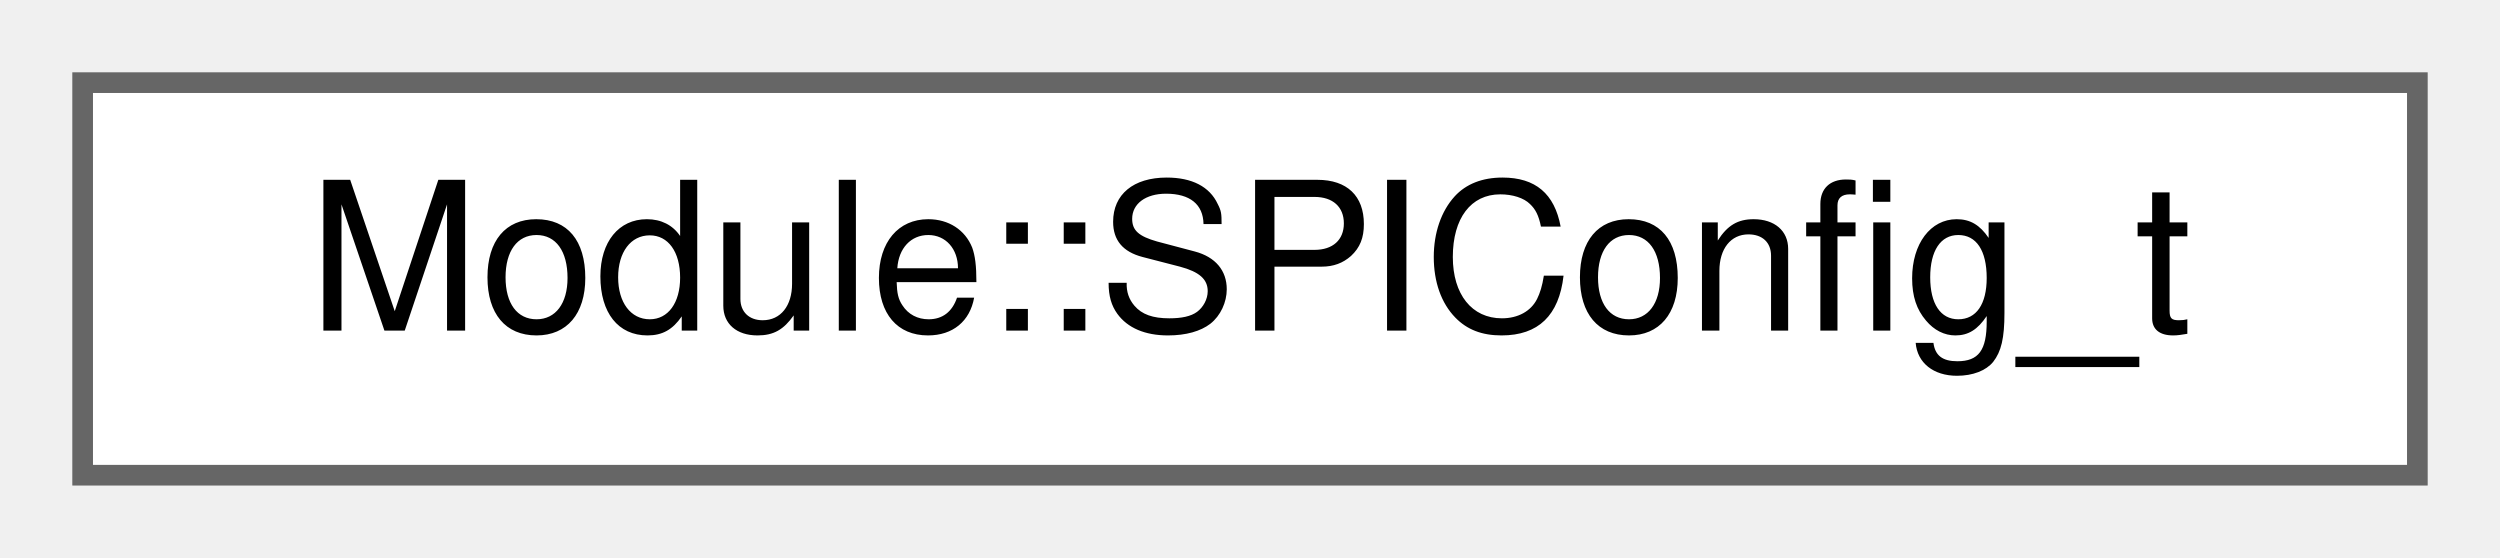
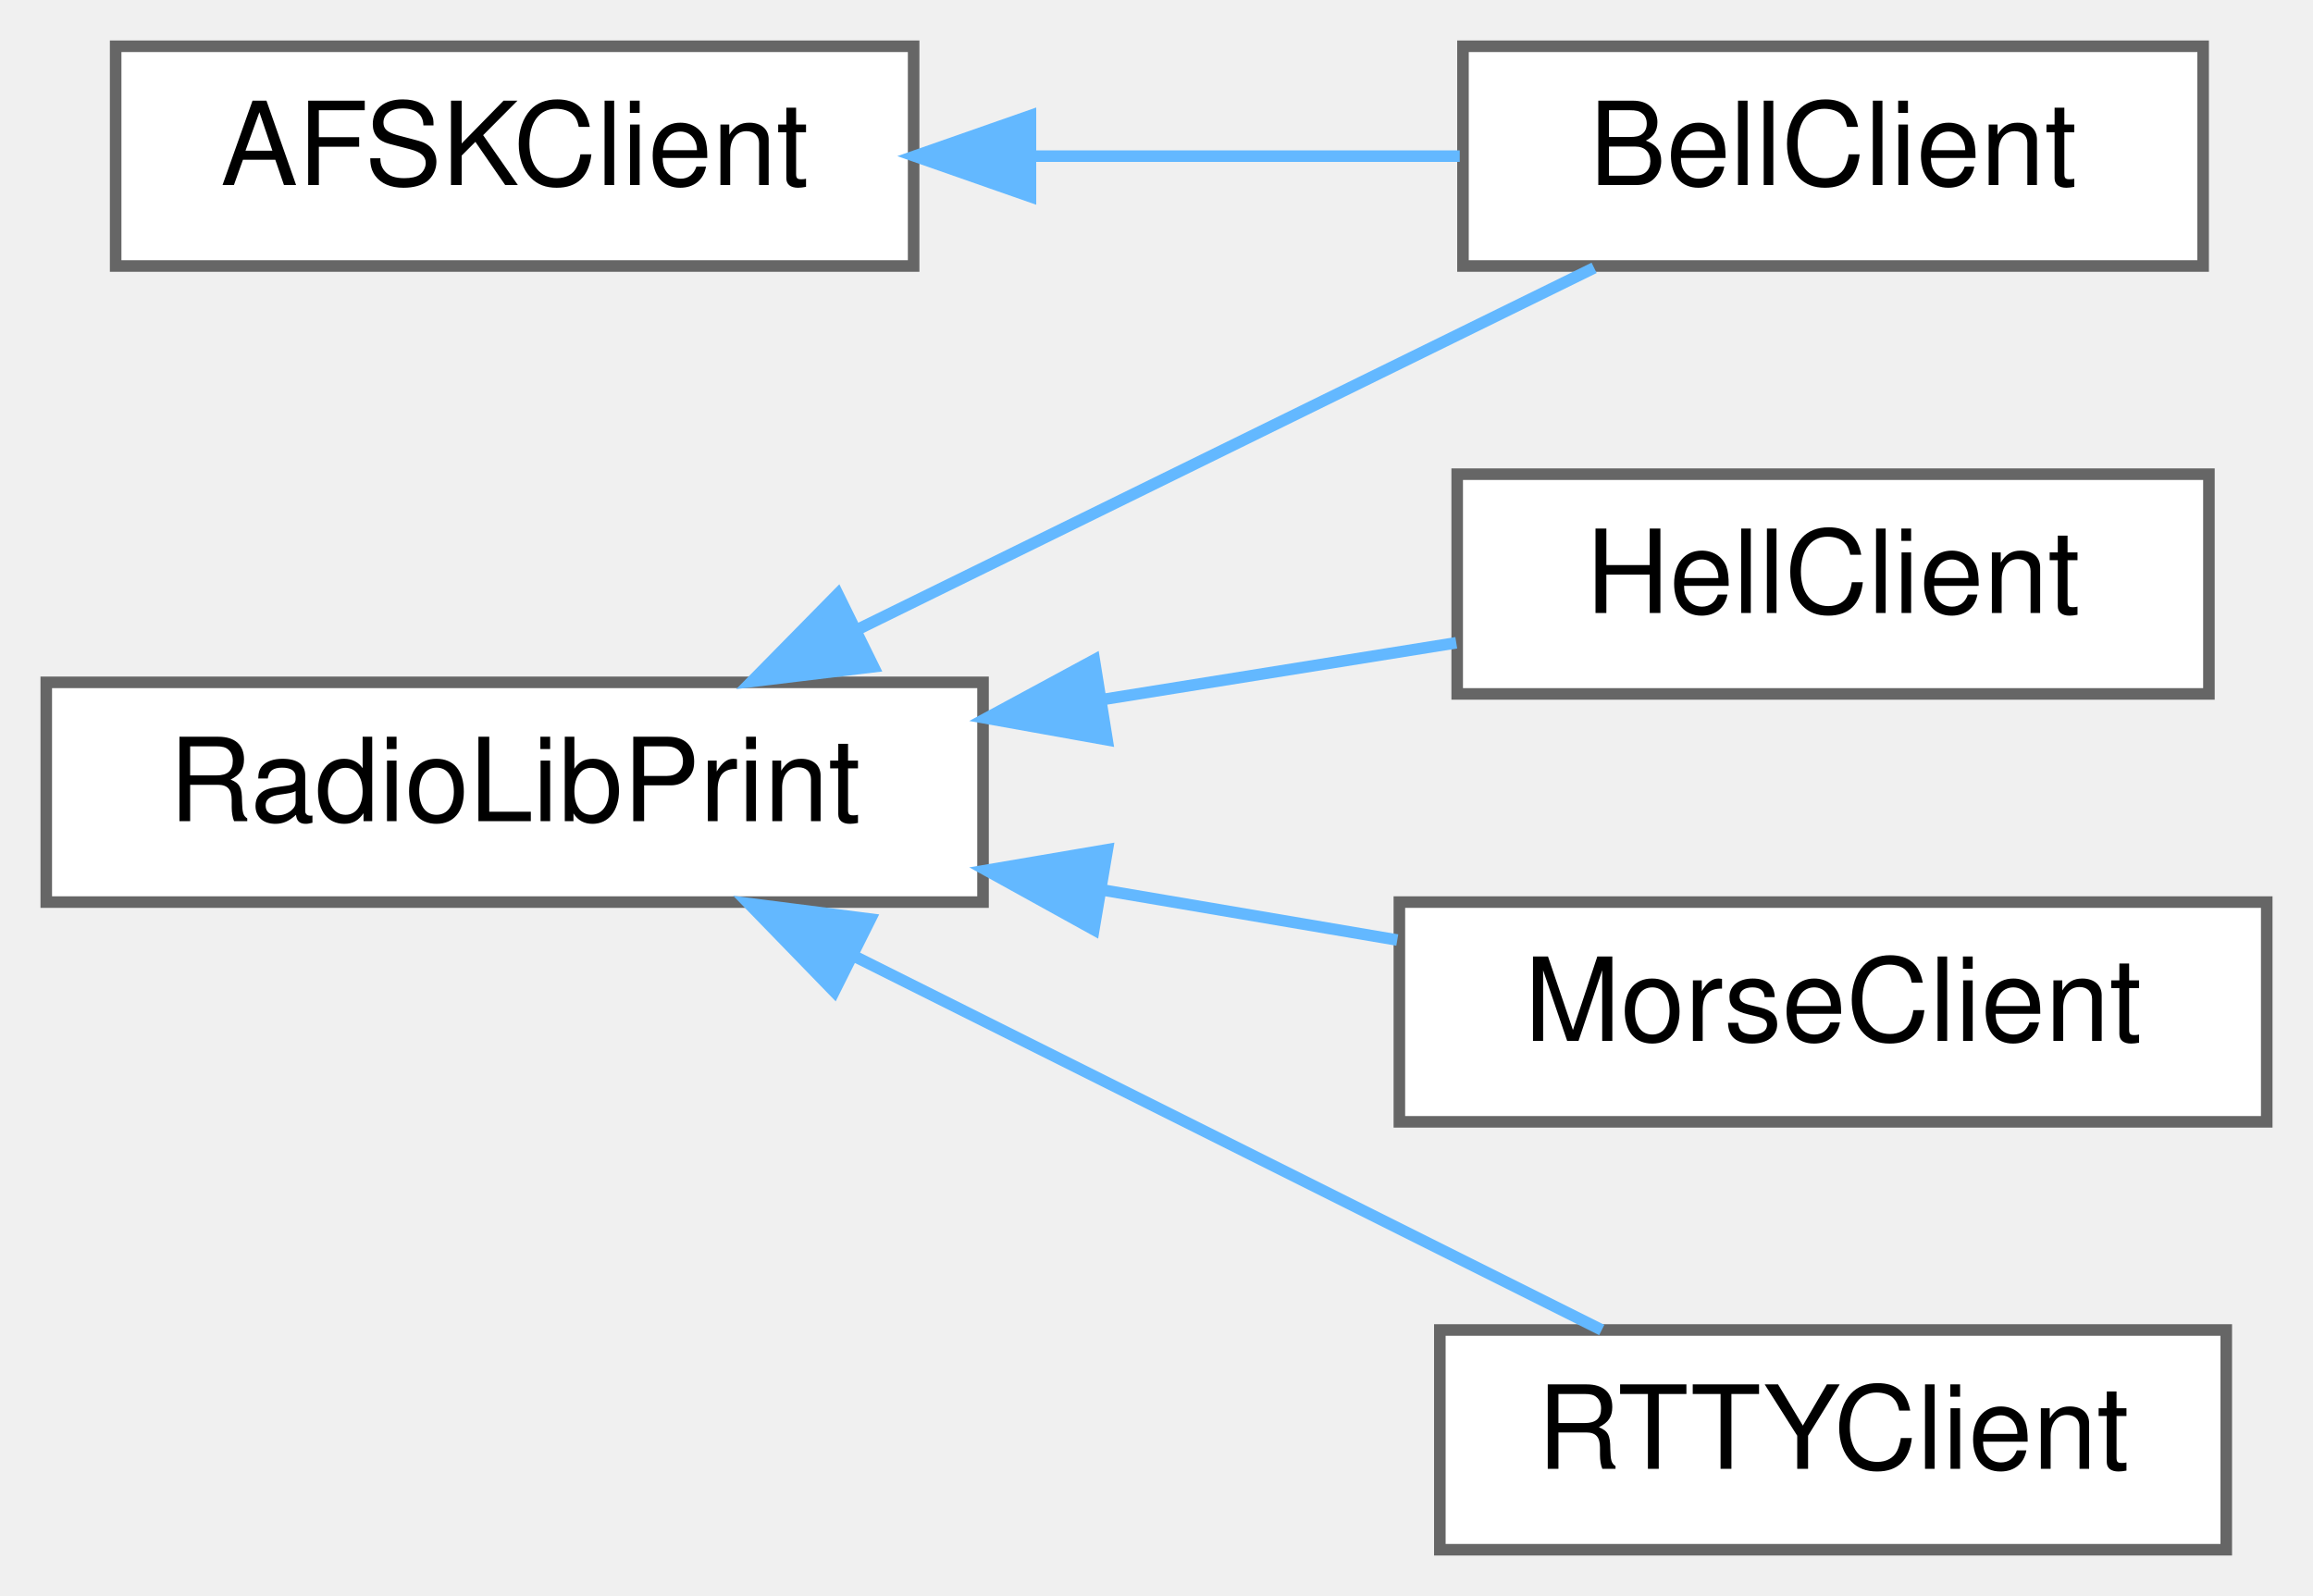
- <svg xmlns="http://www.w3.org/2000/svg" xmlns:xlink="http://www.w3.org/1999/xlink" width="121pt" height="27pt" viewBox="0.00 0.00 121.00 27.00">
-   <g id="graph0" class="graph" transform="scale(1 1) rotate(0) translate(4 23)">
+ <svg xmlns="http://www.w3.org/2000/svg" xmlns:xlink="http://www.w3.org/1999/xlink" width="200pt" height="138pt" viewBox="0.00 0.00 200.00 138.00">
+   <g id="graph0" class="graph" transform="scale(1 1) rotate(0) translate(4 134)">
    <g id="Node000000" class="node">
      <g id="a_Node000000">
-         <a xlink:href="structModule_1_1SPIConfig__t.html" target="_top" xlink:title="SPI configuration structure.">
-           <polygon fill="white" stroke="#666666" points="113,-19 0,-19 0,0 113,0 113,-19" />
-           <text text-anchor="middle" x="56.5" y="-7" font-family="Helvetica,sans-Serif" font-size="10.00">Module::SPIConfig_t</text>
+         <a xlink:href="classAFSKClient.html" target="_top" xlink:title="Client for audio-based transmissions. Requires Arduino tone() function, and a module capable of direc...">
+           <polygon fill="white" stroke="#666666" points="75,-130 6,-130 6,-111 75,-111 75,-130" />
+           <text text-anchor="middle" x="40.5" y="-118" font-family="Helvetica,sans-Serif" font-size="10.00">AFSKClient</text>
+         </a>
+       </g>
+     </g>
+     <g id="Node000001" class="node">
+       <g id="a_Node000001">
+         <a xlink:href="classBellClient.html" target="_top" xlink:title="Client for Bell modem communication. The public interface is the same as Arduino Serial.">
+           <polygon fill="white" stroke="#666666" points="186.5,-130 122.5,-130 122.5,-111 186.5,-111 186.5,-130" />
+           <text text-anchor="middle" x="154.5" y="-118" font-family="Helvetica,sans-Serif" font-size="10.00">BellClient</text>
+         </a>
+       </g>
+     </g>
+     <g id="edge1_Node000000_Node000001" class="edge">
+       <g id="a_edge1_Node000000_Node000001">
+         <a xlink:title=" ">
+           <path fill="none" stroke="#63b8ff" d="M85.22,-120.5C97.57,-120.5 110.76,-120.5 122.22,-120.5" />
+           <polygon fill="#63b8ff" stroke="#63b8ff" points="85.1,-117 75.1,-120.5 85.1,-124 85.1,-117" />
+         </a>
+       </g>
+     </g>
+     <g id="Node000002" class="node">
+       <g id="a_Node000002">
+         <a xlink:href="classRadioLibPrint.html" target="_top" xlink:title="Printing class, based on Arduino Print class with additional encodings.">
+           <polygon fill="white" stroke="#666666" points="81,-75 0,-75 0,-56 81,-56 81,-75" />
+           <text text-anchor="middle" x="40.5" y="-63" font-family="Helvetica,sans-Serif" font-size="10.00">RadioLibPrint</text>
+         </a>
+       </g>
+     </g>
+     <g id="edge2_Node000002_Node000001" class="edge">
+       <g id="a_edge2_Node000002_Node000001">
+         <a xlink:title=" ">
+           <path fill="none" stroke="#63b8ff" d="M70.25,-79.62C90.19,-89.41 116.23,-102.2 133.84,-110.84" />
+           <polygon fill="#63b8ff" stroke="#63b8ff" points="71.53,-76.35 61.01,-75.08 68.44,-82.63 71.53,-76.35" />
+         </a>
+       </g>
+     </g>
+     <g id="Node000003" class="node">
+       <g id="a_Node000003">
+         <a xlink:href="classHellClient.html" target="_top" xlink:title="Client for Hellschreiber transmissions.">
+           <polygon fill="white" stroke="#666666" points="187,-93 122,-93 122,-74 187,-74 187,-93" />
+           <text text-anchor="middle" x="154.5" y="-81" font-family="Helvetica,sans-Serif" font-size="10.00">HellClient</text>
+         </a>
+       </g>
+     </g>
+     <g id="edge3_Node000002_Node000003" class="edge">
+       <g id="a_edge3_Node000002_Node000003">
+         <a xlink:title=" ">
+           <path fill="none" stroke="#63b8ff" d="M91.5,-73.54C101.84,-75.2 112.45,-76.9 121.92,-78.42" />
+           <polygon fill="#63b8ff" stroke="#63b8ff" points="91.73,-70.03 81.3,-71.9 90.62,-76.94 91.73,-70.03" />
+         </a>
+       </g>
+     </g>
+     <g id="Node000004" class="node">
+       <g id="a_Node000004">
+         <a xlink:href="classMorseClient.html" target="_top" xlink:title="Client for Morse Code communication. The public interface is the same as Arduino Serial.">
+           <polygon fill="white" stroke="#666666" points="192,-56 117,-56 117,-37 192,-37 192,-56" />
+           <text text-anchor="middle" x="154.5" y="-44" font-family="Helvetica,sans-Serif" font-size="10.00">MorseClient</text>
+         </a>
+       </g>
+     </g>
+     <g id="edge4_Node000002_Node000004" class="edge">
+       <g id="a_edge4_Node000002_Node000004">
+         <a xlink:title=" ">
+           <path fill="none" stroke="#63b8ff" d="M91.25,-57.06C99.85,-55.6 108.65,-54.11 116.82,-52.72" />
+           <polygon fill="#63b8ff" stroke="#63b8ff" points="90.58,-53.62 81.3,-58.75 91.75,-60.53 90.58,-53.62" />
+         </a>
+       </g>
+     </g>
+     <g id="Node000005" class="node">
+       <g id="a_Node000005">
+         <a xlink:href="classRTTYClient.html" target="_top" xlink:title="Client for RTTY communication. The public interface is the same as Arduino Serial.">
+           <polygon fill="white" stroke="#666666" points="188.5,-19 120.5,-19 120.5,0 188.5,0 188.5,-19" />
+           <text text-anchor="middle" x="154.5" y="-7" font-family="Helvetica,sans-Serif" font-size="10.00">RTTYClient</text>
+         </a>
+       </g>
+     </g>
+     <g id="edge5_Node000002_Node000005" class="edge">
+       <g id="a_edge5_Node000002_Node000005">
+         <a xlink:title=" ">
+           <path fill="none" stroke="#63b8ff" d="M69.83,-51.34C90.07,-41.21 116.76,-27.87 134.5,-19" />
+           <polygon fill="#63b8ff" stroke="#63b8ff" points="68.13,-48.27 60.75,-55.87 71.26,-54.53 68.13,-48.27" />
        </a>
      </g>
    </g>
  </g>
</svg>
